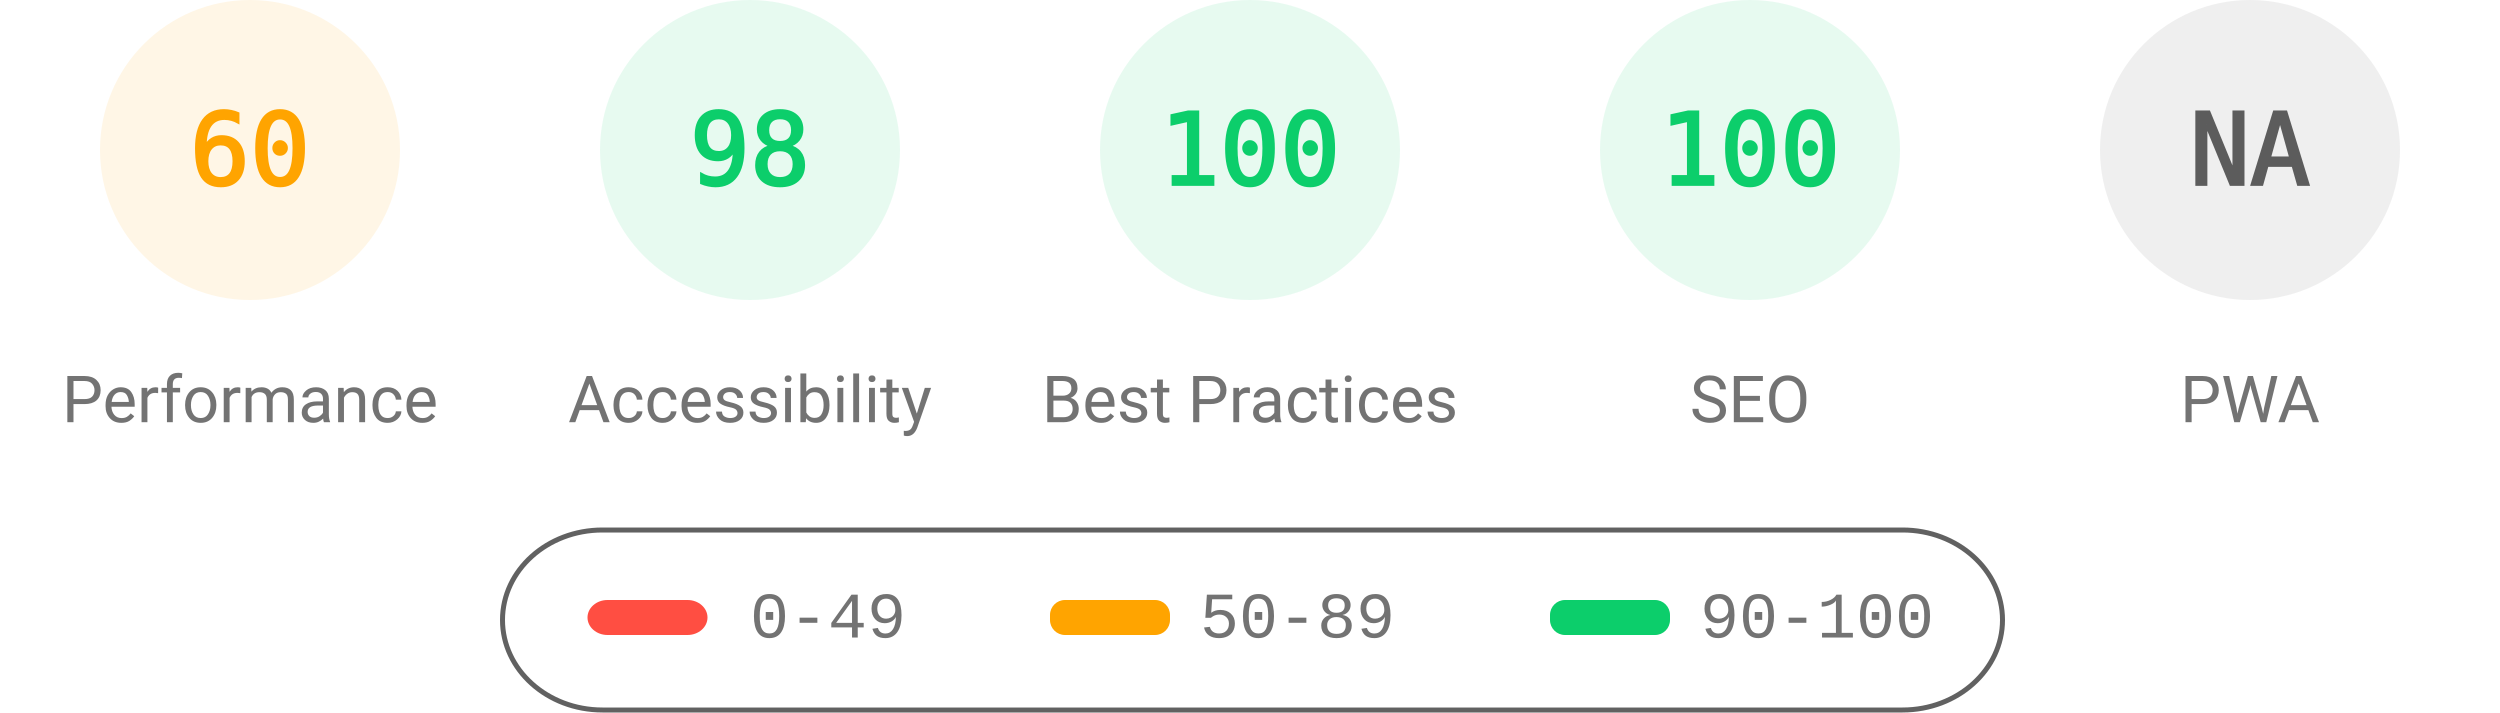
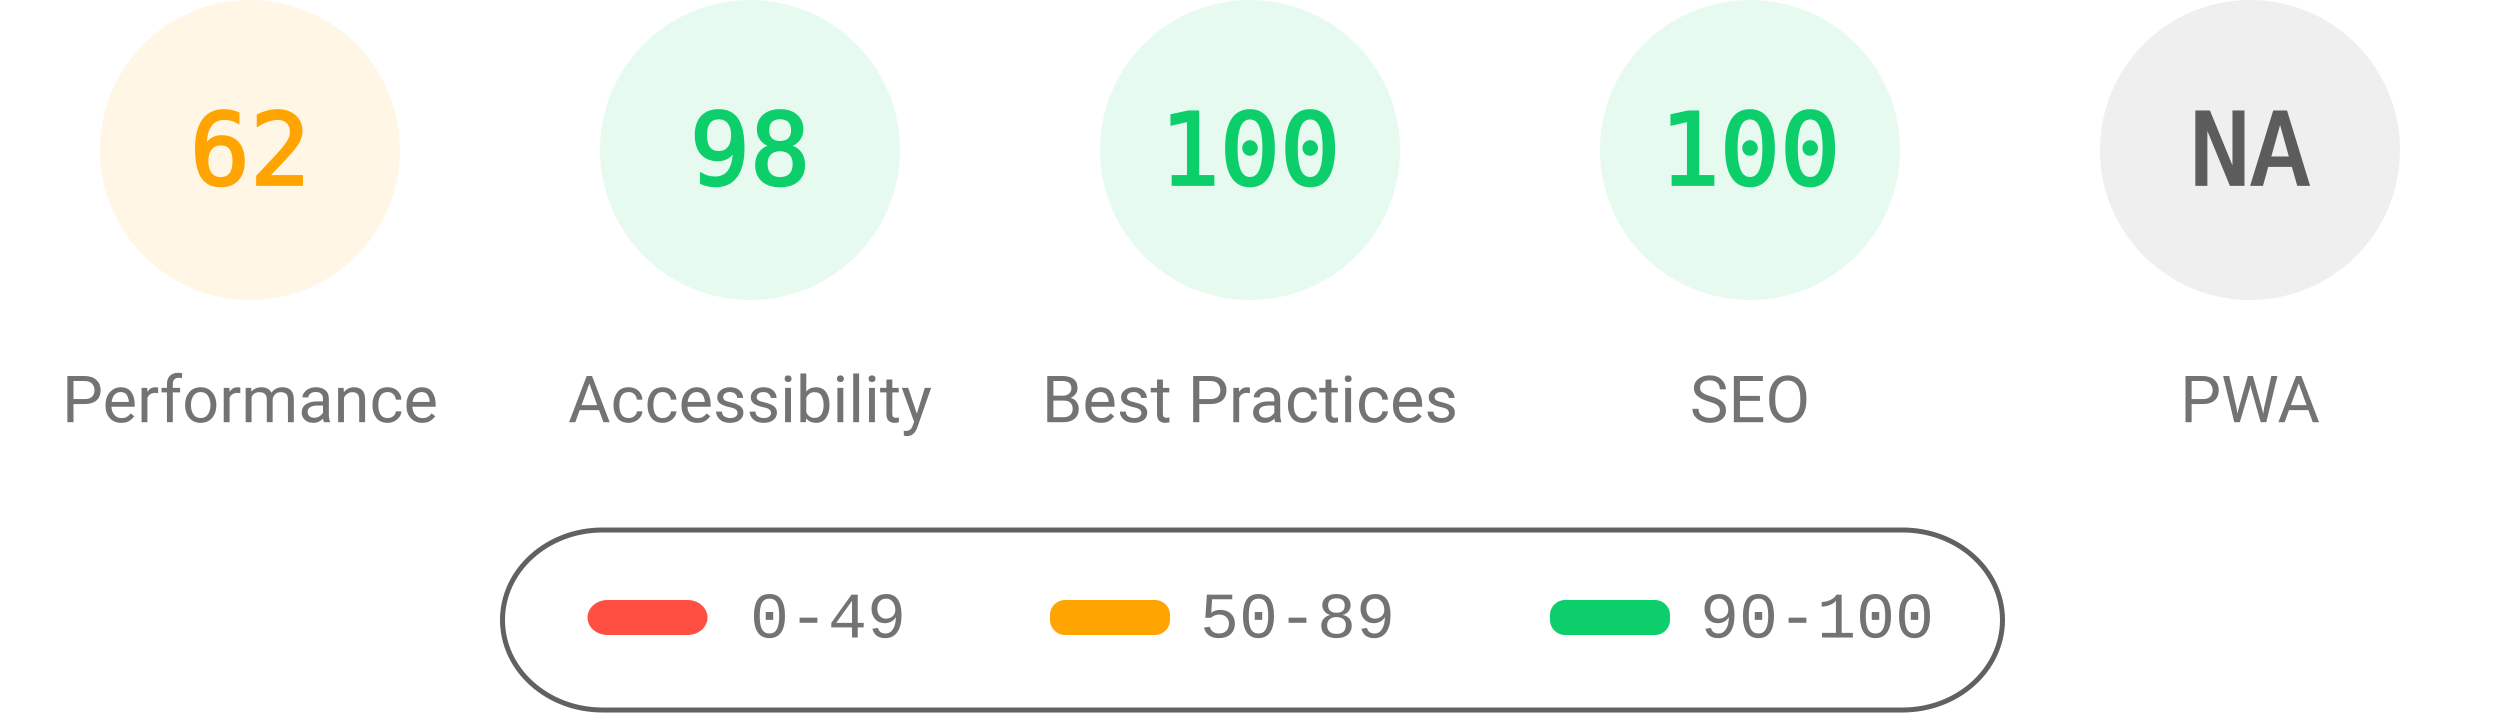
<svg xmlns="http://www.w3.org/2000/svg" fill="none" width="1000" height="285">
  <style>.gauge-base{opacity:.1}.gauge-arc{fill:none;animation-delay:250ms;stroke-linecap:round;transform:rotate(-90deg);transform-origin:100px 60px;animation:load-gauge 1s ease forwards}.guage-text{font-size:40px;font-family:monospace;text-align:center}.guage-red{color:#ff4e42;fill:#ff4e42;stroke:#ff4e42}.guage-orange{color:#ffa400;fill:#ffa400;stroke:#ffa400}.guage-green{color:#0cce6b;fill:#0cce6b;stroke:#0cce6b}.guage-undefined{color:#5c5c5c;fill:#5c5c5c;stroke:#5c5c5c}.guage-title{color:#737373;fill:#737373;stroke:none;font-size:26px;line-height:26px;font-family:Roboto,Halvetica,Arial,sans-serif}@keyframes load-gauge{from{stroke-dasharray:0 352.858}}</style>
  <svg class="guage-div guage-perf guage-orange" viewBox="0 0 200 200" width="200" height="200">
    <circle class="gauge-base" r="56" cx="100" cy="60" stroke-width="8" />
-     <circle class="gauge-arc guage-arc-1" r="56" cx="100" cy="60" stroke-width="8" style="stroke-dasharray:211.115,351.858" />
-     <text class="guage-text" x="100" y="60" alignment-baseline="central" dominant-baseline="central" text-anchor="middle">60</text>
+     <circle class="gauge-arc guage-arc-1" r="56" cx="100" cy="60" stroke-width="8" style="stroke-dasharray:218.152,351.858" />
+     <text class="guage-text" x="100" y="60" alignment-baseline="central" dominant-baseline="central" text-anchor="middle">62</text>
    <text class="guage-title" x="100" y="160" alignment-baseline="central" dominant-baseline="central" text-anchor="middle">Performance</text>
  </svg>
  <svg class="guage-div guage-acc guage-green" viewBox="0 0 200 200" width="200" height="200" x="200">
    <circle class="gauge-base" r="56" cx="100" cy="60" stroke-width="8" />
    <circle class="gauge-arc guage-arc-2" r="56" cx="100" cy="60" stroke-width="8" style="stroke-dasharray:344.821,351.858" />
    <text class="guage-text" x="100" y="60" alignment-baseline="central" dominant-baseline="central" text-anchor="middle">98</text>
    <text class="guage-title" x="100" y="160" alignment-baseline="central" dominant-baseline="central" text-anchor="middle">Accessibility</text>
  </svg>
  <svg class="guage-div guage-best guage-green" viewBox="0 0 200 200" width="200" height="200" x="400">
    <circle class="gauge-base" r="56" cx="100" cy="60" stroke-width="8" />
    <circle class="gauge-arc guage-arc-3" r="56" cx="100" cy="60" stroke-width="8" style="stroke-dasharray:351.858,351.858" />
    <text class="guage-text" x="100" y="60" alignment-baseline="central" dominant-baseline="central" text-anchor="middle">100</text>
    <text class="guage-title" x="100" y="160" alignment-baseline="central" dominant-baseline="central" text-anchor="middle">Best Practices</text>
  </svg>
  <svg class="guage-div guage-seo guage-green" viewBox="0 0 200 200" width="200" height="200" x="600">
    <circle class="gauge-base" r="56" cx="100" cy="60" stroke-width="8" />
    <circle class="gauge-arc guage-arc-4" r="56" cx="100" cy="60" stroke-width="8" style="stroke-dasharray:351.858,351.858" />
    <text class="guage-text" x="100" y="60" alignment-baseline="central" dominant-baseline="central" text-anchor="middle">100</text>
    <text class="guage-title" x="100" y="160" alignment-baseline="central" dominant-baseline="central" text-anchor="middle">SEO</text>
  </svg>
  <svg class="guage-div guage-pwa guage-undefined" viewBox="0 0 200 200" width="200" height="200" x="800">
    <circle class="gauge-base" r="56" cx="100" cy="60" stroke-width="8" />
    <circle class="gauge-arc guage-arc-4" r="56" cx="100" cy="60" stroke-width="8" style="stroke-dasharray:351.858,351.858" />
    <text class="guage-text" x="100" y="60" alignment-baseline="central" dominant-baseline="central" text-anchor="middle">NA</text>
    <text class="guage-title" x="100" y="160" alignment-baseline="central" dominant-baseline="central" text-anchor="middle">PWA</text>
  </svg>
  <svg width="604" height="76" x="200" y="210">
    <path fill="none" id="canvas_background" d="M-1-1h604v80H-1z" />
    <rect fill-opacity="0" stroke="#616161" stroke-width="2" rx="40" id="svg_2" height="72" width="600" y="2" x="1" fill="#000" />
    <rect stroke="#000" rx="8" id="svg_3" height="14" width="48" y="30" x="35" stroke-opacity="null" stroke-width="0" fill="#ff4e42" />
    <rect stroke="#000" rx="6" id="svg_4" height="14" width="48" y="30" x="220" stroke-opacity="null" stroke-width="0" fill="#ffa400" />
    <rect stroke="#000" rx="6" id="svg_5" height="14" width="48" y="30" x="420" stroke-opacity="null" stroke-width="0" fill="#0cce6b" />
    <text xml:space="preserve" text-anchor="start" font-family="'Courier New', Courier, monospace" font-size="26" id="svg_6" y="45" x="100" stroke-opacity="null" stroke-width="0" stroke="#000" fill="#737373">0-49</text>
    <text xml:space="preserve" text-anchor="start" font-family="'Courier New', Courier, monospace" font-size="26" id="svg_7" y="45" x="280" stroke-opacity="null" stroke-width="0" stroke="#000" fill="#737373">50-89</text>
    <text xml:space="preserve" text-anchor="start" font-family="'Courier New', Courier, monospace" font-size="26" id="svg_8" y="45" x="480" stroke-opacity="null" stroke-width="0" stroke="#000" fill="#737373">90-100</text>
  </svg>
</svg>
